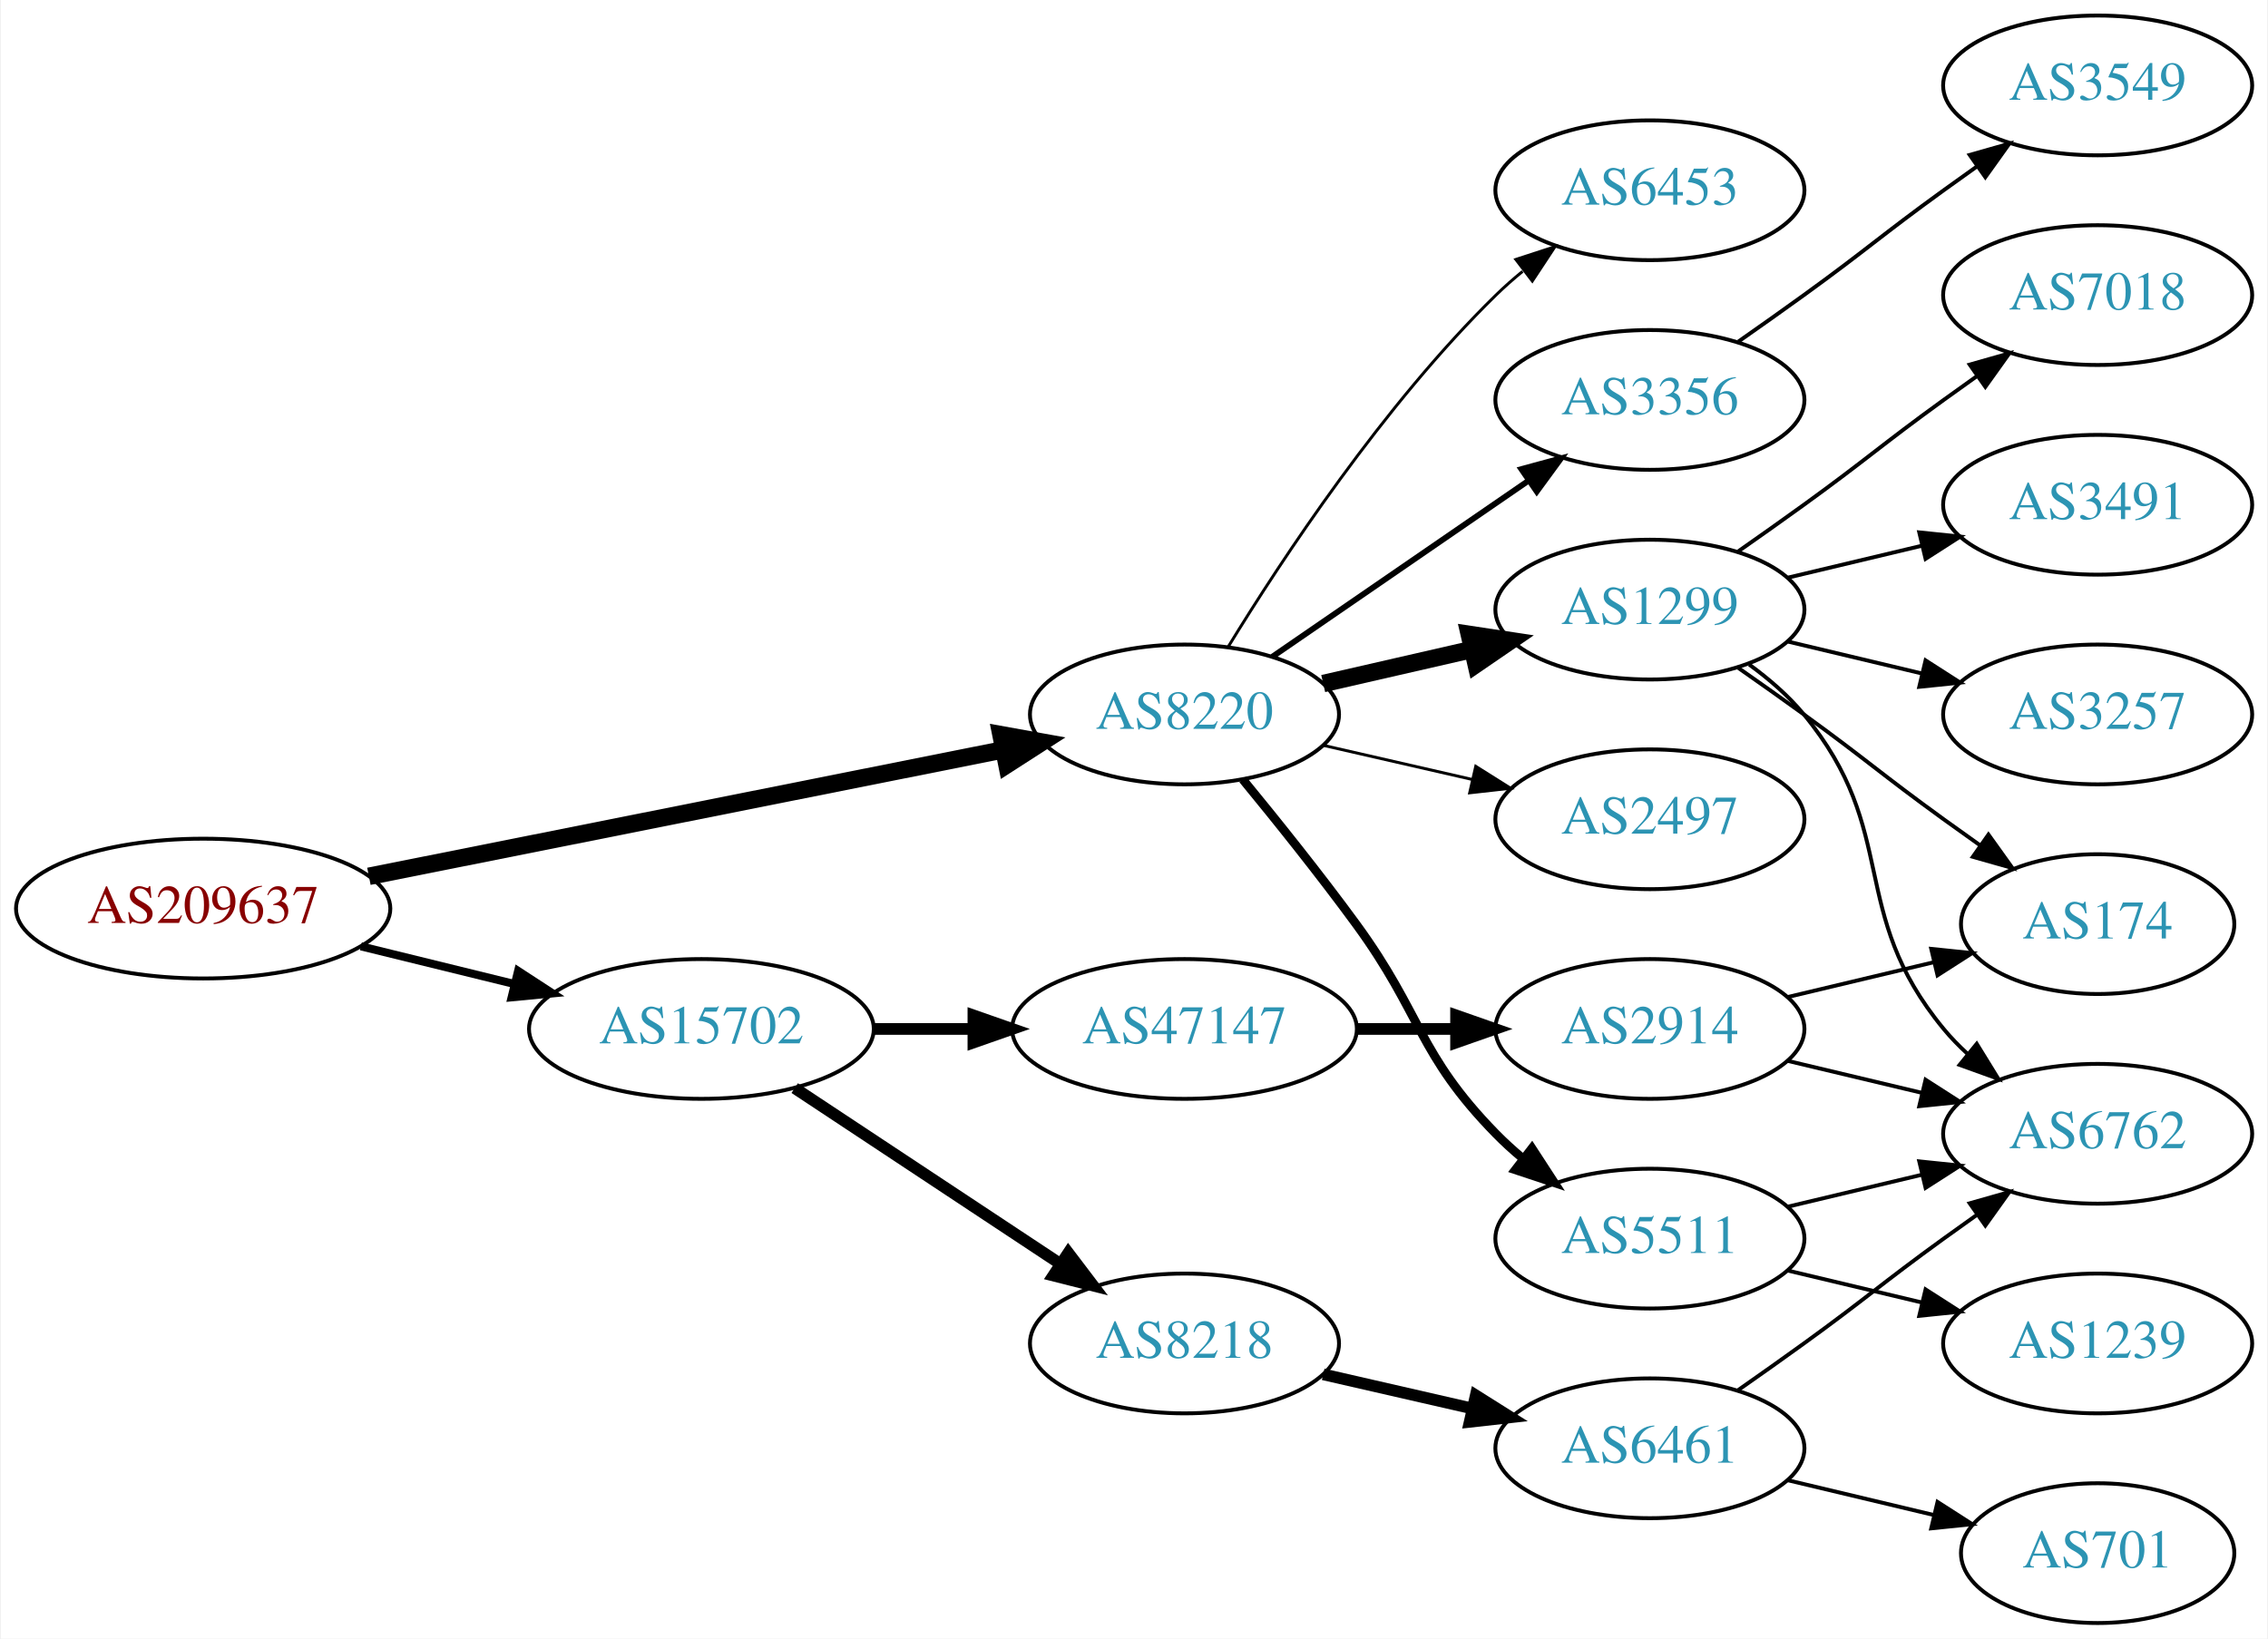
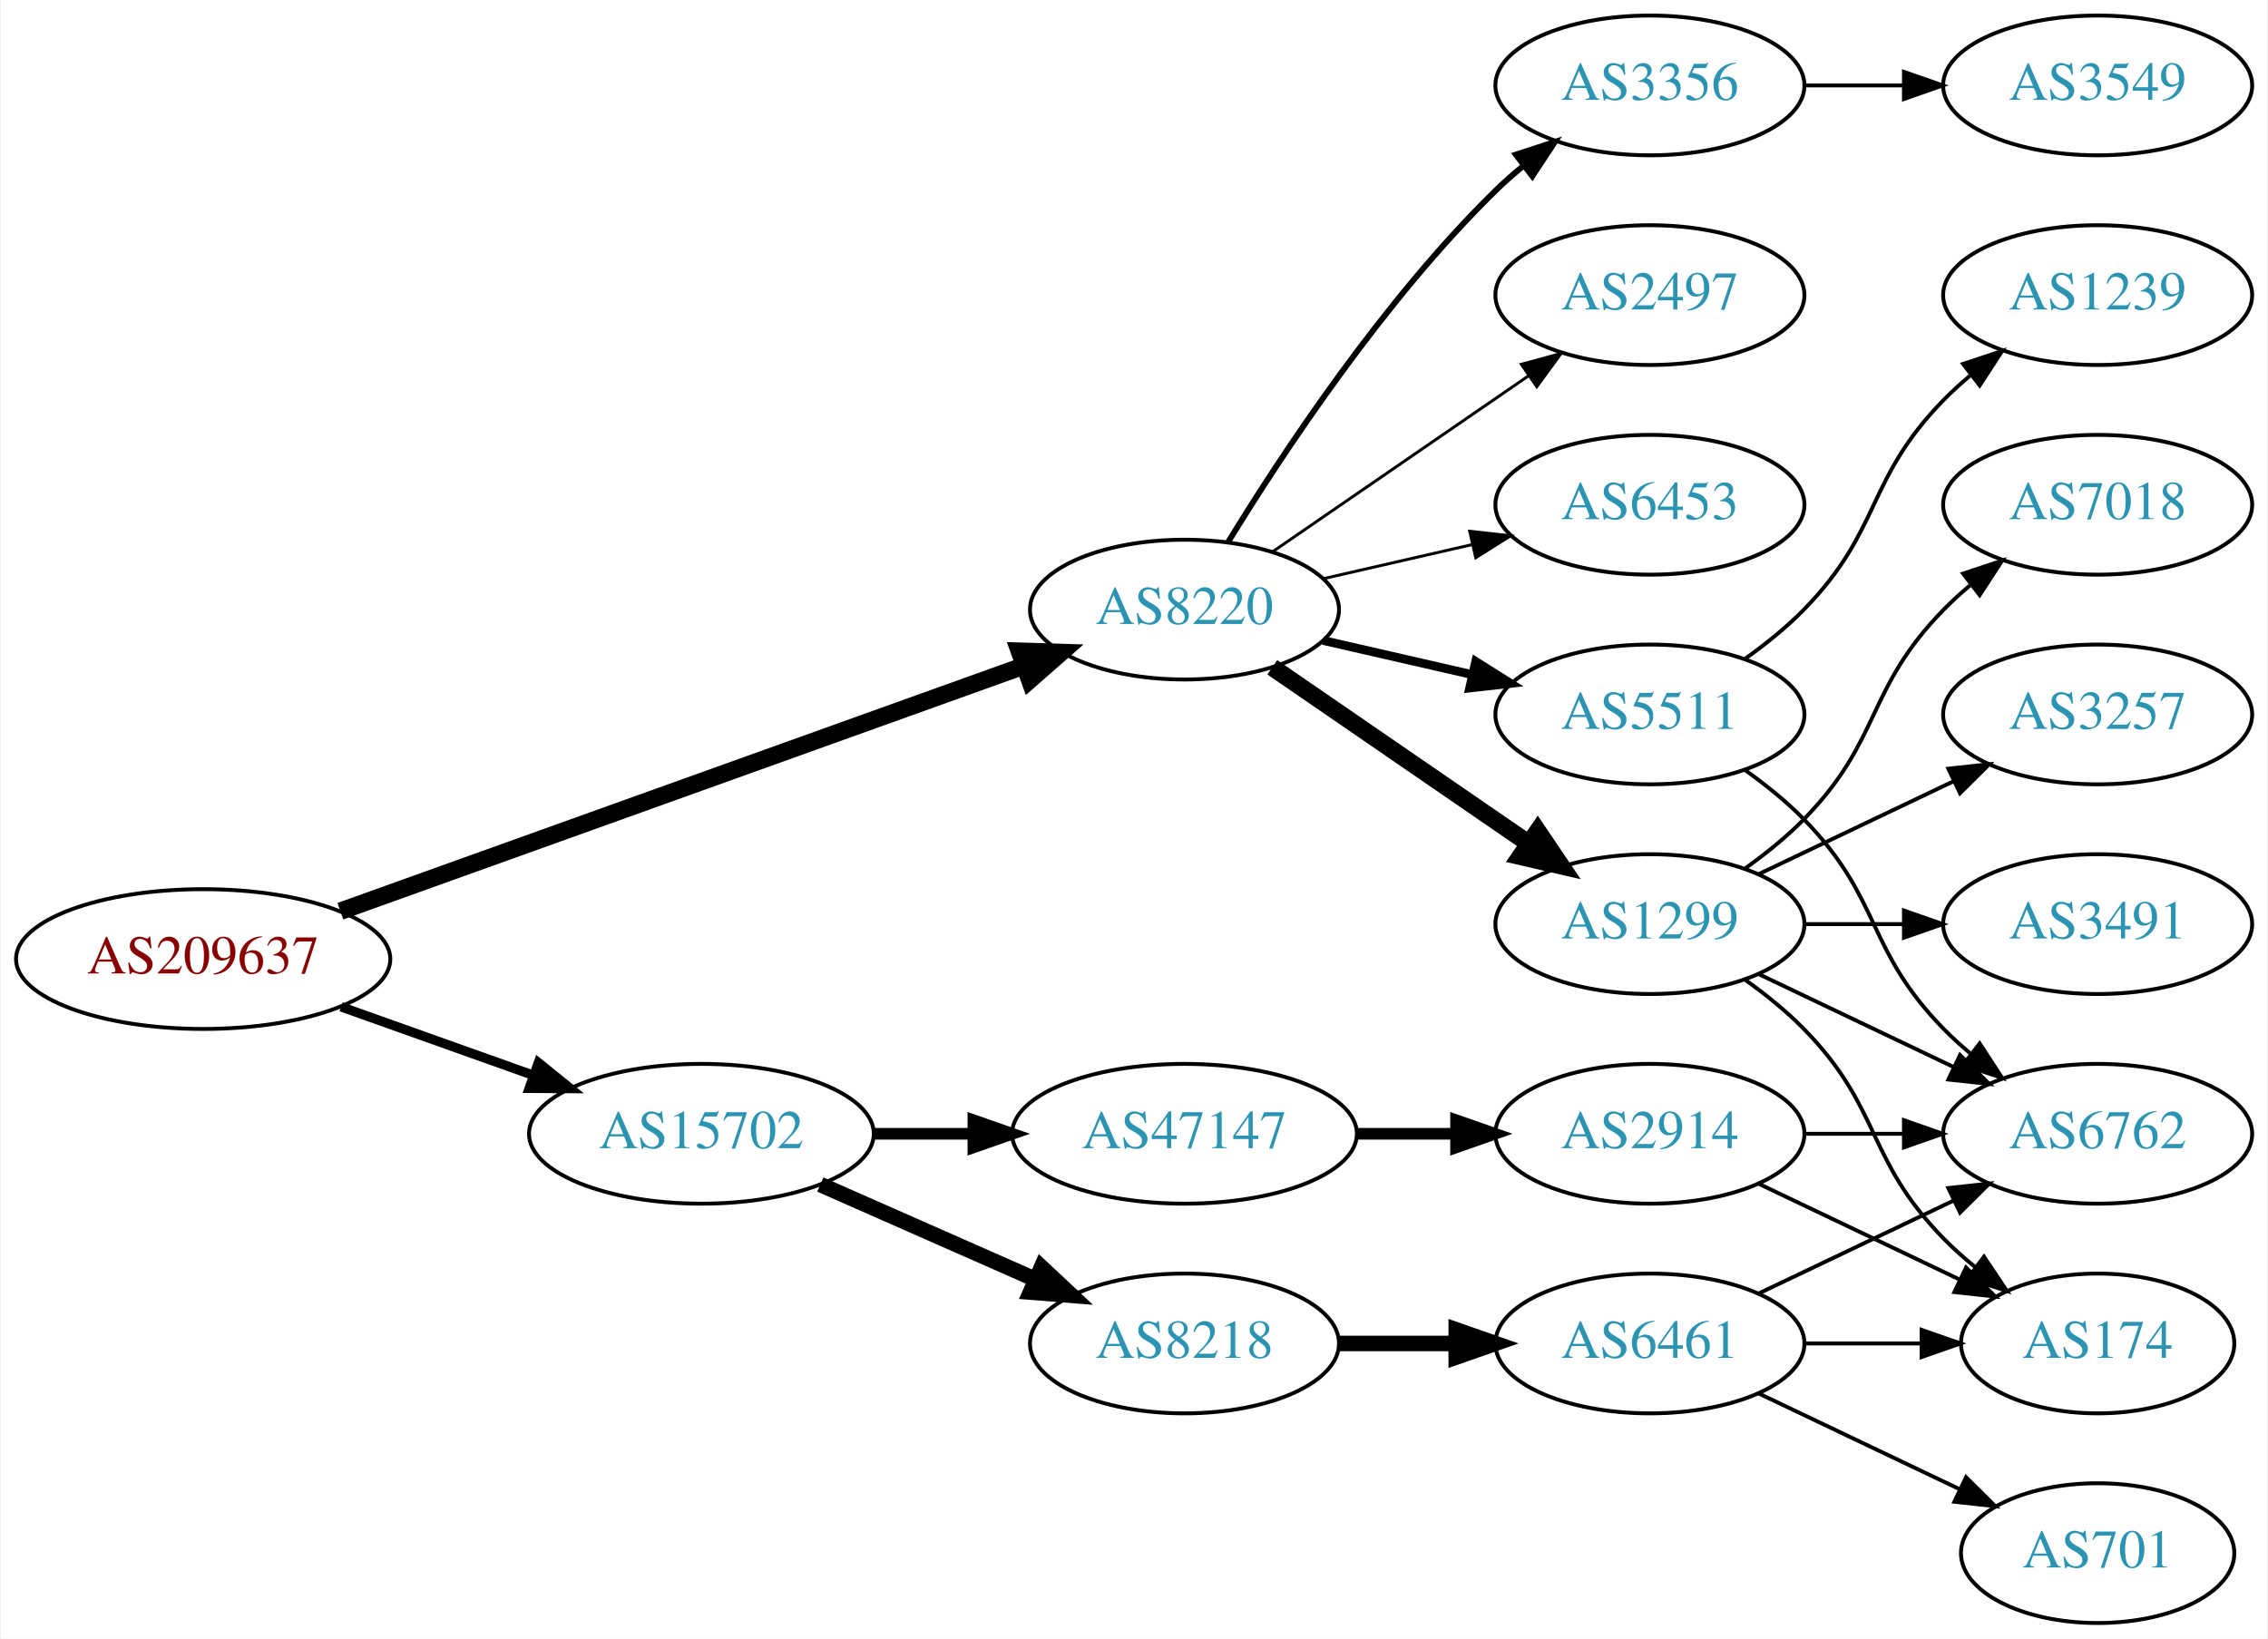
<svg xmlns="http://www.w3.org/2000/svg" xmlns:xlink="http://www.w3.org/1999/xlink" width="584pt" height="422pt" viewBox="0.00 0.00 583.56 422.00">
  <g id="graph0" class="graph" transform="scale(1 1) rotate(0) translate(4 418)">
    <polygon fill="white" stroke="none" points="-4,4 -4,-418 579.562,-418 579.562,4 -4,4" />
    <g id="node1" class="node">
      <g id="a_node1">
        <a xlink:href="/asn/209637" xlink:title="AS209637 ~ vnet-services GmbH [AT]">
-           <ellipse fill="#ffffff" stroke="black" cx="48.096" cy="-184" rx="48.192" ry="18" />
-           <text text-anchor="middle" x="48.096" y="-180.3" font-family="Times,serif" font-size="14.00" fill="#880000">AS209637</text>
+           <ellipse fill="#ffffff" stroke="black" cx="48.096" cy="-171" rx="48.192" ry="18" />
+           <text text-anchor="middle" x="48.096" y="-167.3" font-family="Times,serif" font-size="14.00" fill="#880000">AS209637</text>
        </a>
      </g>
    </g>
    <g id="node2" class="node">
      <g id="a_node2">
        <a xlink:href="/asn/8220" xlink:title="AS8220 ~ COLT [GB]">
-           <ellipse fill="#ffffff" stroke="black" cx="300.78" cy="-234" rx="39.794" ry="18" />
-           <text text-anchor="middle" x="300.78" y="-230.3" font-family="Times,serif" font-size="14.00" fill="#2c94b3">AS8220</text>
+           <ellipse fill="#ffffff" stroke="black" cx="300.78" cy="-261" rx="39.794" ry="18" />
+           <text text-anchor="middle" x="300.78" y="-257.3" font-family="Times,serif" font-size="14.00" fill="#2c94b3">AS8220</text>
        </a>
      </g>
    </g>
    <g id="edge1" class="edge">
-       <path fill="none" stroke="black" stroke-width="4.5" d="M90.772,-192.313C135.911,-201.316 207.69,-215.632 254.272,-224.923" />
-       <polygon fill="black" stroke="black" stroke-width="4.5" points="253.521,-228.788 264.098,-226.883 255.061,-221.066 253.521,-228.788" />
+       <path fill="none" stroke="black" stroke-width="4.5" d="M83.427,-183.325C129.342,-199.81 210.608,-228.986 259.406,-246.505" />
+       <polygon fill="black" stroke="black" stroke-width="4.5" points="258.265,-250.279 269.008,-249.952 260.926,-242.867 258.265,-250.279" />
    </g>
    <g id="node3" class="node">
      <g id="a_node3">
        <a xlink:href="/asn/15702" xlink:title="AS15702 ~ Onstage Online GmbH [AT]">
-           <ellipse fill="#ffffff" stroke="black" cx="176.388" cy="-153" rx="44.393" ry="18" />
-           <text text-anchor="middle" x="176.388" y="-149.3" font-family="Times,serif" font-size="14.00" fill="#2c94b3">AS15702</text>
+           <ellipse fill="#ffffff" stroke="black" cx="176.388" cy="-126" rx="44.393" ry="18" />
+           <text text-anchor="middle" x="176.388" y="-122.3" font-family="Times,serif" font-size="14.00" fill="#2c94b3">AS15702</text>
        </a>
      </g>
    </g>
    <g id="edge2" class="edge">
-       <path fill="none" stroke="black" stroke-width="2.077" d="M88.709,-174.276C101.275,-171.192 115.293,-167.751 128.33,-164.551" />
-       <polygon fill="black" stroke="black" stroke-width="2.077" points="129.191,-167.944 138.068,-162.16 127.522,-161.145 129.191,-167.944" />
+       <path fill="none" stroke="black" stroke-width="2.423" d="M83.606,-158.704C98.847,-153.273 116.911,-146.836 132.966,-141.116" />
+       <polygon fill="black" stroke="black" stroke-width="2.423" points="134.414,-144.315 142.659,-137.662 132.064,-137.721 134.414,-144.315" />
    </g>
    <g id="node4" class="node">
      <g id="a_node4">
-         <a xlink:href="/asn/1299" xlink:title="AS1299 ~ Telia Carrier [EU]">
-           <ellipse fill="#ffffff" stroke="black" cx="420.622" cy="-261" rx="39.794" ry="18" />
-           <text text-anchor="middle" x="420.622" y="-257.3" font-family="Times,serif" font-size="14.00" fill="#2c94b3">AS1299</text>
+         <a xlink:href="/asn/5511" xlink:title="AS5511 ~ Orange S.A. [FR]">
+           <ellipse fill="#ffffff" stroke="black" cx="420.622" cy="-234" rx="39.794" ry="18" />
+           <text text-anchor="middle" x="420.622" y="-230.3" font-family="Times,serif" font-size="14.00" fill="#2c94b3">AS5511</text>
        </a>
      </g>
    </g>
    <g id="edge3" class="edge">
-       <path fill="none" stroke="black" stroke-width="4.5" d="M336.499,-241.955C348.499,-244.704 362.12,-247.825 374.812,-250.733" />
-       <polygon fill="black" stroke="black" stroke-width="4.5" points="374.117,-254.613 384.744,-253.009 375.876,-246.937 374.117,-254.613" />
+       <path fill="none" stroke="black" stroke-width="2.25" d="M336.499,-253.045C348.499,-250.296 362.12,-247.175 374.812,-244.267" />
+       <polygon fill="black" stroke="black" stroke-width="2.25" points="375.778,-247.636 384.744,-241.991 374.215,-240.813 375.778,-247.636" />
    </g>
    <g id="node5" class="node">
      <g id="a_node5">
-         <a xlink:href="/asn/2497" xlink:title="AS2497 ~ Internet Initiative Japan Inc. [JP]">
-           <ellipse fill="#ffffff" stroke="black" cx="420.622" cy="-207" rx="39.794" ry="18" />
-           <text text-anchor="middle" x="420.622" y="-203.3" font-family="Times,serif" font-size="14.00" fill="#2c94b3">AS2497</text>
+         <a xlink:href="/asn/1299" xlink:title="AS1299 ~ Telia Carrier [EU]">
+           <ellipse fill="#ffffff" stroke="black" cx="420.622" cy="-180" rx="39.794" ry="18" />
+           <text text-anchor="middle" x="420.622" y="-176.3" font-family="Times,serif" font-size="14.00" fill="#2c94b3">AS1299</text>
        </a>
      </g>
    </g>
    <g id="edge4" class="edge">
-       <path fill="none" stroke="black" stroke-width="0.75" d="M336.499,-226.045C348.499,-223.296 362.12,-220.175 374.812,-217.267" />
-       <polygon fill="black" stroke="black" stroke-width="0.75" points="375.778,-220.636 384.744,-214.991 374.215,-213.813 375.778,-220.636" />
+       <path fill="none" stroke="black" stroke-width="4.5" d="M323.394,-246.143C341.882,-233.435 368.696,-215.005 389.326,-200.825" />
+       <polygon fill="black" stroke="black" stroke-width="4.5" points="391.735,-203.946 397.746,-195.037 387.275,-197.456 391.735,-203.946" />
    </g>
    <g id="node6" class="node">
      <g id="a_node6">
-         <a xlink:href="/asn/5511" xlink:title="AS5511 ~ Orange S.A. [FR]">
-           <ellipse fill="#ffffff" stroke="black" cx="420.622" cy="-99" rx="39.794" ry="18" />
-           <text text-anchor="middle" x="420.622" y="-95.3" font-family="Times,serif" font-size="14.00" fill="#2c94b3">AS5511</text>
+         <a xlink:href="/asn/3356" xlink:title="AS3356 ~ Level 3 Parent, LLC [US]">
+           <ellipse fill="#ffffff" stroke="black" cx="420.622" cy="-396" rx="39.794" ry="18" />
+           <text text-anchor="middle" x="420.622" y="-392.3" font-family="Times,serif" font-size="14.00" fill="#2c94b3">AS3356</text>
        </a>
      </g>
    </g>
    <g id="edge5" class="edge">
-       <path fill="none" stroke="black" stroke-width="2.25" d="M315.782,-217.269C324.43,-206.75 335.622,-192.792 344.976,-180 362.001,-156.716 360.803,-146.617 380.976,-126 383.069,-123.861 385.352,-121.782 387.729,-119.79" />
-       <polygon fill="black" stroke="black" stroke-width="2.25" points="390.247,-122.268 396.028,-113.389 385.972,-116.725 390.247,-122.268" />
+       <path fill="none" stroke="black" stroke-width="1.5" d="M312.045,-278.44C325.854,-300.991 352.043,-340.722 380.976,-369 383.116,-371.092 385.433,-373.137 387.833,-375.106" />
+       <polygon fill="black" stroke="black" stroke-width="1.5" points="386.1,-378.185 396.175,-381.464 390.343,-372.618 386.1,-378.185" />
    </g>
    <g id="node7" class="node">
      <g id="a_node7">
-         <a xlink:href="/asn/6453" xlink:title="AS6453 ~ TATA COMMUNICATIONS (AMERICA) INC [US]">
-           <ellipse fill="#ffffff" stroke="black" cx="420.622" cy="-369" rx="39.794" ry="18" />
-           <text text-anchor="middle" x="420.622" y="-365.3" font-family="Times,serif" font-size="14.00" fill="#2c94b3">AS6453</text>
+         <a xlink:href="/asn/2497" xlink:title="AS2497 ~ Internet Initiative Japan Inc. [JP]">
+           <ellipse fill="#ffffff" stroke="black" cx="420.622" cy="-342" rx="39.794" ry="18" />
+           <text text-anchor="middle" x="420.622" y="-338.3" font-family="Times,serif" font-size="14.00" fill="#2c94b3">AS2497</text>
        </a>
      </g>
    </g>
    <g id="edge6" class="edge">
-       <path fill="none" stroke="black" stroke-width="0.75" d="M312.045,-251.44C325.854,-273.991 352.043,-313.722 380.976,-342 383.116,-344.092 385.433,-346.137 387.833,-348.106" />
-       <polygon fill="black" stroke="black" stroke-width="0.75" points="386.1,-351.185 396.175,-354.464 390.343,-345.618 386.1,-351.185" />
+       <path fill="none" stroke="black" stroke-width="0.75" d="M323.394,-275.857C341.882,-288.565 368.696,-306.995 389.326,-321.175" />
+       <polygon fill="black" stroke="black" stroke-width="0.75" points="387.522,-324.183 397.746,-326.963 391.488,-318.414 387.522,-324.183" />
    </g>
    <g id="node8" class="node">
      <g id="a_node8">
-         <a xlink:href="/asn/3356" xlink:title="AS3356 ~ Level 3 Parent, LLC [US]">
-           <ellipse fill="#ffffff" stroke="black" cx="420.622" cy="-315" rx="39.794" ry="18" />
-           <text text-anchor="middle" x="420.622" y="-311.3" font-family="Times,serif" font-size="14.00" fill="#2c94b3">AS3356</text>
+         <a xlink:href="/asn/6453" xlink:title="AS6453 ~ TATA COMMUNICATIONS (AMERICA) INC [US]">
+           <ellipse fill="#ffffff" stroke="black" cx="420.622" cy="-288" rx="39.794" ry="18" />
+           <text text-anchor="middle" x="420.622" y="-284.3" font-family="Times,serif" font-size="14.00" fill="#2c94b3">AS6453</text>
        </a>
      </g>
    </g>
    <g id="edge7" class="edge">
-       <path fill="none" stroke="black" stroke-width="1.5" d="M323.394,-248.857C341.882,-261.565 368.696,-279.995 389.326,-294.175" />
-       <polygon fill="black" stroke="black" stroke-width="1.5" points="387.522,-297.183 397.746,-299.963 391.488,-291.414 387.522,-297.183" />
+       <path fill="none" stroke="black" stroke-width="0.75" d="M336.499,-268.955C348.499,-271.704 362.12,-274.825 374.812,-277.733" />
+       <polygon fill="black" stroke="black" stroke-width="0.75" points="374.215,-281.187 384.744,-280.009 375.778,-274.364 374.215,-281.187" />
    </g>
    <g id="node16" class="node">
      <g id="a_node16">
-         <a xlink:href="/asn/47147" xlink:title="AS47147 ~ ANEXIA Internetdienstleistungs GmbH [AT]">
-           <ellipse fill="#ffffff" stroke="black" cx="300.78" cy="-153" rx="44.393" ry="18" />
-           <text text-anchor="middle" x="300.78" y="-149.3" font-family="Times,serif" font-size="14.00" fill="#2c94b3">AS47147</text>
-         </a>
-       </g>
-     </g>
-     <g id="edge16" class="edge">
-       <path fill="none" stroke="black" stroke-width="3" d="M220.883,-153C229.089,-153 237.761,-153 246.233,-153" />
-       <polygon fill="black" stroke="black" stroke-width="3" points="246.424,-156.5 256.424,-153 246.424,-149.5 246.424,-156.5" />
-     </g>
-     <g id="node17" class="node">
-       <g id="a_node17">
        <a xlink:href="/asn/8218" xlink:title="AS8218 ~ legacy Neotelecoms [FR]">
          <ellipse fill="#ffffff" stroke="black" cx="300.78" cy="-72" rx="39.794" ry="18" />
          <text text-anchor="middle" x="300.78" y="-68.3" font-family="Times,serif" font-size="14.00" fill="#2c94b3">AS8218</text>
        </a>
      </g>
    </g>
+     <g id="edge16" class="edge">
+       <path fill="none" stroke="black" stroke-width="4" d="M207.015,-112.928C223.61,-105.607 244.469,-96.403 262.203,-88.579" />
+       <polygon fill="black" stroke="black" stroke-width="4" points="263.95,-91.634 271.686,-84.395 261.124,-85.23 263.95,-91.634" />
+     </g>
+     <g id="node17" class="node">
+       <g id="a_node17">
+         <a xlink:href="/asn/47147" xlink:title="AS47147 ~ ANEXIA Internetdienstleistungs GmbH [AT]">
+           <ellipse fill="#ffffff" stroke="black" cx="300.78" cy="-126" rx="44.393" ry="18" />
+           <text text-anchor="middle" x="300.78" y="-122.3" font-family="Times,serif" font-size="14.00" fill="#2c94b3">AS47147</text>
+         </a>
+       </g>
+     </g>
    <g id="edge17" class="edge">
-       <path fill="none" stroke="black" stroke-width="3" d="M200.409,-137.765C219.762,-124.956 247.598,-106.534 268.888,-92.445" />
-       <polygon fill="black" stroke="black" stroke-width="3" points="270.868,-95.331 277.275,-86.894 267.005,-89.494 270.868,-95.331" />
-     </g>
-     <g id="node9" class="node">
-       <g id="a_node9">
-         <a xlink:href="/asn/174" xlink:title="AS174 ~ Cogent Communications [US]">
-           <ellipse fill="#ffffff" stroke="black" cx="535.915" cy="-180" rx="35.194" ry="18" />
-           <text text-anchor="middle" x="535.915" y="-176.3" font-family="Times,serif" font-size="14.00" fill="#2c94b3">AS174</text>
-         </a>
-       </g>
-     </g>
-     <g id="edge8" class="edge">
-       <path fill="none" stroke="black" d="M443.379,-245.991C448.914,-242.121 454.833,-237.936 460.269,-234 476.469,-222.271 480.069,-218.729 496.269,-207 499.298,-204.807 502.476,-202.537 505.655,-200.287" />
-       <polygon fill="black" stroke="black" points="507.797,-203.059 513.965,-194.445 503.771,-197.333 507.797,-203.059" />
-     </g>
-     <g id="node10" class="node">
-       <g id="a_node10">
-         <a xlink:href="/asn/3491" xlink:title="AS3491 ~ PCCW Global, Inc. [US]">
-           <ellipse fill="#ffffff" stroke="black" cx="535.915" cy="-288" rx="39.794" ry="18" />
-           <text text-anchor="middle" x="535.915" y="-284.3" font-family="Times,serif" font-size="14.00" fill="#2c94b3">AS3491</text>
-         </a>
-       </g>
-     </g>
-     <g id="edge9" class="edge">
-       <path fill="none" stroke="black" d="M456.229,-269.248C467.101,-271.838 479.255,-274.735 490.698,-277.462" />
-       <polygon fill="black" stroke="black" points="489.981,-280.889 500.52,-279.803 491.604,-274.08 489.981,-280.889" />
-     </g>
-     <g id="node11" class="node">
-       <g id="a_node11">
+       <path fill="none" stroke="black" stroke-width="3" d="M220.883,-126C229.089,-126 237.761,-126 246.233,-126" />
+       <polygon fill="black" stroke="black" stroke-width="3" points="246.424,-129.5 256.424,-126 246.424,-122.5 246.424,-129.5" />
+     </g>
+     <g id="node12" class="node">
+       <g id="a_node12">
        <a xlink:href="/asn/6762" xlink:title="AS6762 ~ TELECOM ITALIA SPARKLE S.p.A. [IT]">
          <ellipse fill="#ffffff" stroke="black" cx="535.915" cy="-126" rx="39.794" ry="18" />
          <text text-anchor="middle" x="535.915" y="-122.3" font-family="Times,serif" font-size="14.00" fill="#2c94b3">AS6762</text>
        </a>
      </g>
    </g>
-     <g id="edge10" class="edge">
-       <path fill="none" stroke="black" d="M446.203,-246.844C451.297,-243.128 456.311,-238.799 460.269,-234 485.333,-203.606 471.204,-183.394 496.269,-153 498.124,-150.75 500.211,-148.604 502.43,-146.576" />
-       <polygon fill="black" stroke="black" points="504.778,-149.177 510.334,-140.156 500.365,-143.744 504.778,-149.177" />
-     </g>
-     <g id="node12" class="node">
-       <g id="a_node12">
+     <g id="edge14" class="edge">
+       <path fill="none" stroke="black" d="M445.216,-219.611C450.472,-215.852 455.804,-211.563 460.269,-207 480.441,-186.383 476.096,-173.617 496.269,-153 498.362,-150.861 500.645,-148.782 503.022,-146.79" />
+       <polygon fill="black" stroke="black" points="505.54,-149.268 511.321,-140.389 501.265,-143.725 505.54,-149.268" />
+     </g>
+     <g id="node14" class="node">
+       <g id="a_node14">
+         <a xlink:href="/asn/1239" xlink:title="AS1239 ~ Sprint [US]">
+           <ellipse fill="#ffffff" stroke="black" cx="535.915" cy="-342" rx="39.794" ry="18" />
+           <text text-anchor="middle" x="535.915" y="-338.3" font-family="Times,serif" font-size="14.00" fill="#2c94b3">AS1239</text>
+         </a>
+       </g>
+     </g>
+     <g id="edge13" class="edge">
+       <path fill="none" stroke="black" d="M445.216,-248.389C450.472,-252.148 455.804,-256.437 460.269,-261 480.441,-281.617 476.096,-294.383 496.269,-315 498.362,-317.139 500.645,-319.218 503.022,-321.21" />
+       <polygon fill="black" stroke="black" points="501.265,-324.275 511.321,-327.611 505.54,-318.732 501.265,-324.275" />
+     </g>
+     <g id="node9" class="node">
+       <g id="a_node9">
+         <a xlink:href="/asn/7018" xlink:title="AS7018 ~ AT&amp;T Services, Inc. [US]">
+           <ellipse fill="#ffffff" stroke="black" cx="535.915" cy="-288" rx="39.794" ry="18" />
+           <text text-anchor="middle" x="535.915" y="-284.3" font-family="Times,serif" font-size="14.00" fill="#2c94b3">AS7018</text>
+         </a>
+       </g>
+     </g>
+     <g id="edge8" class="edge">
+       <path fill="none" stroke="black" d="M445.216,-194.389C450.472,-198.148 455.804,-202.437 460.269,-207 480.441,-227.617 476.096,-240.383 496.269,-261 498.362,-263.139 500.645,-265.218 503.022,-267.21" />
+       <polygon fill="black" stroke="black" points="501.265,-270.275 511.321,-273.611 505.54,-264.732 501.265,-270.275" />
+     </g>
+     <g id="node10" class="node">
+       <g id="a_node10">
        <a xlink:href="/asn/3257" xlink:title="AS3257 ~ GTT [DE]">
          <ellipse fill="#ffffff" stroke="black" cx="535.915" cy="-234" rx="39.794" ry="18" />
          <text text-anchor="middle" x="535.915" y="-230.3" font-family="Times,serif" font-size="14.00" fill="#2c94b3">AS3257</text>
        </a>
      </g>
    </g>
+     <g id="edge9" class="edge">
+       <path fill="none" stroke="black" d="M448.759,-192.934C463.753,-200.081 482.574,-209.052 498.797,-216.785" />
+       <polygon fill="black" stroke="black" points="497.467,-220.028 508,-221.171 500.479,-213.709 497.467,-220.028" />
+     </g>
+     <g id="node11" class="node">
+       <g id="a_node11">
+         <a xlink:href="/asn/174" xlink:title="AS174 ~ Cogent Communications [US]">
+           <ellipse fill="#ffffff" stroke="black" cx="535.915" cy="-72" rx="35.194" ry="18" />
+           <text text-anchor="middle" x="535.915" y="-68.3" font-family="Times,serif" font-size="14.00" fill="#2c94b3">AS174</text>
+         </a>
+       </g>
+     </g>
+     <g id="edge10" class="edge">
+       <path fill="none" stroke="black" d="M445.216,-165.611C450.472,-161.852 455.804,-157.563 460.269,-153 480.441,-132.383 476.096,-119.617 496.269,-99 498.748,-96.466 501.495,-94.017 504.347,-91.696" />
+       <polygon fill="black" stroke="black" points="506.65,-94.343 512.532,-85.532 502.439,-88.752 506.65,-94.343" />
+     </g>
    <g id="edge11" class="edge">
-       <path fill="none" stroke="black" d="M456.229,-252.752C467.101,-250.162 479.255,-247.265 490.698,-244.538" />
-       <polygon fill="black" stroke="black" points="491.604,-247.92 500.52,-242.197 489.981,-241.111 491.604,-247.92" />
+       <path fill="none" stroke="black" d="M448.759,-167.066C463.753,-159.919 482.574,-150.948 498.797,-143.215" />
+       <polygon fill="black" stroke="black" points="500.479,-146.291 508,-138.829 497.467,-139.972 500.479,-146.291" />
    </g>
    <g id="node13" class="node">
      <g id="a_node13">
-         <a xlink:href="/asn/7018" xlink:title="AS7018 ~ AT&amp;T Services, Inc. [US]">
-           <ellipse fill="#ffffff" stroke="black" cx="535.915" cy="-342" rx="39.794" ry="18" />
-           <text text-anchor="middle" x="535.915" y="-338.3" font-family="Times,serif" font-size="14.00" fill="#2c94b3">AS7018</text>
+         <a xlink:href="/asn/3491" xlink:title="AS3491 ~ PCCW Global, Inc. [US]">
+           <ellipse fill="#ffffff" stroke="black" cx="535.915" cy="-180" rx="39.794" ry="18" />
+           <text text-anchor="middle" x="535.915" y="-176.3" font-family="Times,serif" font-size="14.00" fill="#2c94b3">AS3491</text>
        </a>
      </g>
    </g>
    <g id="edge12" class="edge">
-       <path fill="none" stroke="black" d="M443.379,-276.009C448.914,-279.879 454.833,-284.064 460.269,-288 476.469,-299.729 480.069,-303.271 496.269,-315 499.072,-317.029 502.003,-319.125 504.944,-321.21" />
-       <polygon fill="black" stroke="black" points="502.966,-324.097 513.158,-326.991 506.995,-318.373 502.966,-324.097" />
-     </g>
-     <g id="edge14" class="edge">
-       <path fill="none" stroke="black" d="M456.229,-107.248C467.101,-109.838 479.255,-112.735 490.698,-115.462" />
-       <polygon fill="black" stroke="black" points="489.981,-118.889 500.52,-117.803 491.604,-112.08 489.981,-118.889" />
-     </g>
-     <g id="node14" class="node">
-       <g id="a_node14">
-         <a xlink:href="/asn/1239" xlink:title="AS1239 ~ Sprint [US]">
-           <ellipse fill="#ffffff" stroke="black" cx="535.915" cy="-72" rx="39.794" ry="18" />
-           <text text-anchor="middle" x="535.915" y="-68.3" font-family="Times,serif" font-size="14.00" fill="#2c94b3">AS1239</text>
-         </a>
-       </g>
-     </g>
-     <g id="edge13" class="edge">
-       <path fill="none" stroke="black" d="M456.229,-90.752C467.101,-88.162 479.255,-85.265 490.698,-82.538" />
-       <polygon fill="black" stroke="black" points="491.604,-85.92 500.52,-80.197 489.981,-79.111 491.604,-85.92" />
+       <path fill="none" stroke="black" d="M460.294,-180C468.497,-180 477.261,-180 485.794,-180" />
+       <polygon fill="black" stroke="black" points="486.033,-183.5 496.033,-180 486.033,-176.5 486.033,-183.5" />
    </g>
    <g id="node15" class="node">
      <g id="a_node15">
        <a xlink:href="/asn/3549" xlink:title="AS3549 ~ Level 3 Parent, LLC [US]">
          <ellipse fill="#ffffff" stroke="black" cx="535.915" cy="-396" rx="39.794" ry="18" />
          <text text-anchor="middle" x="535.915" y="-392.3" font-family="Times,serif" font-size="14.00" fill="#2c94b3">AS3549</text>
        </a>
      </g>
    </g>
    <g id="edge15" class="edge">
-       <path fill="none" stroke="black" d="M443.379,-330.009C448.914,-333.879 454.833,-338.064 460.269,-342 476.469,-353.729 480.069,-357.271 496.269,-369 499.072,-371.029 502.003,-373.125 504.944,-375.21" />
-       <polygon fill="black" stroke="black" points="502.966,-378.097 513.158,-380.991 506.995,-372.373 502.966,-378.097" />
+       <path fill="none" stroke="black" d="M460.294,-396C468.497,-396 477.261,-396 485.794,-396" />
+       <polygon fill="black" stroke="black" points="486.033,-399.5 496.033,-396 486.033,-392.5 486.033,-399.5" />
    </g>
    <g id="node18" class="node">
      <g id="a_node18">
+         <a xlink:href="/asn/6461" xlink:title="AS6461 ~ Zayo Bandwidth [US]">
+           <ellipse fill="#ffffff" stroke="black" cx="420.622" cy="-72" rx="39.794" ry="18" />
+           <text text-anchor="middle" x="420.622" y="-68.3" font-family="Times,serif" font-size="14.00" fill="#2c94b3">AS6461</text>
+         </a>
+       </g>
+     </g>
+     <g id="edge18" class="edge">
+       <path fill="none" stroke="black" stroke-width="4" d="M340.692,-72C350.246,-72 360.595,-72 370.558,-72" />
+       <polygon fill="black" stroke="black" stroke-width="4" points="370.751,-75.5 380.75,-72 370.75,-68.5 370.751,-75.5" />
+     </g>
+     <g id="node20" class="node">
+       <g id="a_node20">
        <a xlink:href="/asn/2914" xlink:title="AS2914 ~ NTT America, Inc. [US]">
-           <ellipse fill="#ffffff" stroke="black" cx="420.622" cy="-153" rx="39.794" ry="18" />
-           <text text-anchor="middle" x="420.622" y="-149.3" font-family="Times,serif" font-size="14.00" fill="#2c94b3">AS2914</text>
-         </a>
-       </g>
-     </g>
-     <g id="edge18" class="edge">
-       <path fill="none" stroke="black" stroke-width="3" d="M344.991,-153C353.303,-153 362.066,-153 370.548,-153" />
-       <polygon fill="black" stroke="black" stroke-width="3" points="370.707,-156.5 380.707,-153 370.707,-149.5 370.707,-156.5" />
+           <ellipse fill="#ffffff" stroke="black" cx="420.622" cy="-126" rx="39.794" ry="18" />
+           <text text-anchor="middle" x="420.622" y="-122.3" font-family="Times,serif" font-size="14.00" fill="#2c94b3">AS2914</text>
+         </a>
+       </g>
+     </g>
+     <g id="edge22" class="edge">
+       <path fill="none" stroke="black" stroke-width="3" d="M344.991,-126C353.303,-126 362.066,-126 370.548,-126" />
+       <polygon fill="black" stroke="black" stroke-width="3" points="370.707,-129.5 380.707,-126 370.707,-122.5 370.707,-129.5" />
+     </g>
+     <g id="edge20" class="edge">
+       <path fill="none" stroke="black" d="M460.294,-72C470,-72 480.491,-72 490.453,-72" />
+       <polygon fill="black" stroke="black" points="490.59,-75.5 500.59,-72 490.59,-68.5 490.59,-75.5" />
+     </g>
+     <g id="edge19" class="edge">
+       <path fill="none" stroke="black" d="M448.759,-84.934C463.753,-92.081 482.574,-101.052 498.797,-108.785" />
+       <polygon fill="black" stroke="black" points="497.467,-112.028 508,-113.171 500.479,-105.709 497.467,-112.028" />
    </g>
    <g id="node19" class="node">
      <g id="a_node19">
-         <a xlink:href="/asn/6461" xlink:title="AS6461 ~ Zayo Bandwidth [US]">
-           <ellipse fill="#ffffff" stroke="black" cx="420.622" cy="-45" rx="39.794" ry="18" />
-           <text text-anchor="middle" x="420.622" y="-41.3" font-family="Times,serif" font-size="14.00" fill="#2c94b3">AS6461</text>
-         </a>
-       </g>
-     </g>
-     <g id="edge19" class="edge">
-       <path fill="none" stroke="black" stroke-width="3" d="M336.499,-64.045C348.499,-61.296 362.12,-58.175 374.812,-55.267" />
-       <polygon fill="black" stroke="black" stroke-width="3" points="375.778,-58.636 384.744,-52.991 374.215,-51.813 375.778,-58.636" />
-     </g>
-     <g id="edge23" class="edge">
-       <path fill="none" stroke="black" d="M456.229,-161.248C468.024,-164.058 481.329,-167.229 493.596,-170.153" />
-       <polygon fill="black" stroke="black" points="493.062,-173.624 503.601,-172.537 494.685,-166.814 493.062,-173.624" />
-     </g>
-     <g id="edge22" class="edge">
-       <path fill="none" stroke="black" d="M456.229,-144.752C467.101,-142.162 479.255,-139.265 490.698,-136.538" />
-       <polygon fill="black" stroke="black" points="491.604,-139.92 500.52,-134.197 489.981,-133.111 491.604,-139.92" />
-     </g>
-     <g id="edge21" class="edge">
-       <path fill="none" stroke="black" d="M443.379,-60.009C448.914,-63.88 454.833,-68.064 460.269,-72 476.469,-83.729 480.069,-87.271 496.269,-99 499.072,-101.029 502.003,-103.125 504.944,-105.21" />
-       <polygon fill="black" stroke="black" points="502.966,-108.097 513.158,-110.991 506.995,-102.373 502.966,-108.097" />
-     </g>
-     <g id="node20" class="node">
-       <g id="a_node20">
        <a xlink:href="/asn/701" xlink:title="AS701 ~ UUNET [US]">
          <ellipse fill="#ffffff" stroke="black" cx="535.915" cy="-18" rx="35.194" ry="18" />
          <text text-anchor="middle" x="535.915" y="-14.3" font-family="Times,serif" font-size="14.00" fill="#2c94b3">AS701</text>
        </a>
      </g>
    </g>
-     <g id="edge20" class="edge">
-       <path fill="none" stroke="black" d="M456.229,-36.752C468.024,-33.941 481.329,-30.771 493.596,-27.847" />
-       <polygon fill="black" stroke="black" points="494.685,-31.186 503.601,-25.463 493.062,-24.377 494.685,-31.186" />
+     <g id="edge21" class="edge">
+       <path fill="none" stroke="black" d="M448.759,-59.066C464.19,-51.71 483.676,-42.423 500.211,-34.541" />
+       <polygon fill="black" stroke="black" points="502.032,-37.551 509.553,-30.089 499.02,-31.232 502.032,-37.551" />
+     </g>
+     <g id="edge23" class="edge">
+       <path fill="none" stroke="black" d="M448.759,-113.066C464.19,-105.71 483.676,-96.423 500.211,-88.541" />
+       <polygon fill="black" stroke="black" points="502.032,-91.551 509.553,-84.089 499.02,-85.232 502.032,-91.551" />
+     </g>
+     <g id="edge24" class="edge">
+       <path fill="none" stroke="black" d="M460.294,-126C468.497,-126 477.261,-126 485.794,-126" />
+       <polygon fill="black" stroke="black" points="486.033,-129.5 496.033,-126 486.033,-122.5 486.033,-129.5" />
    </g>
  </g>
</svg>
